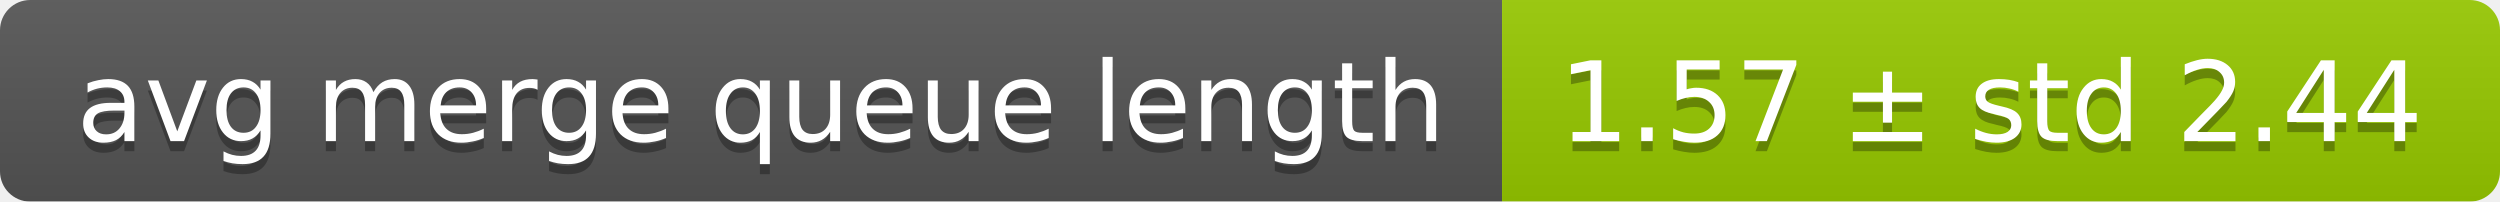
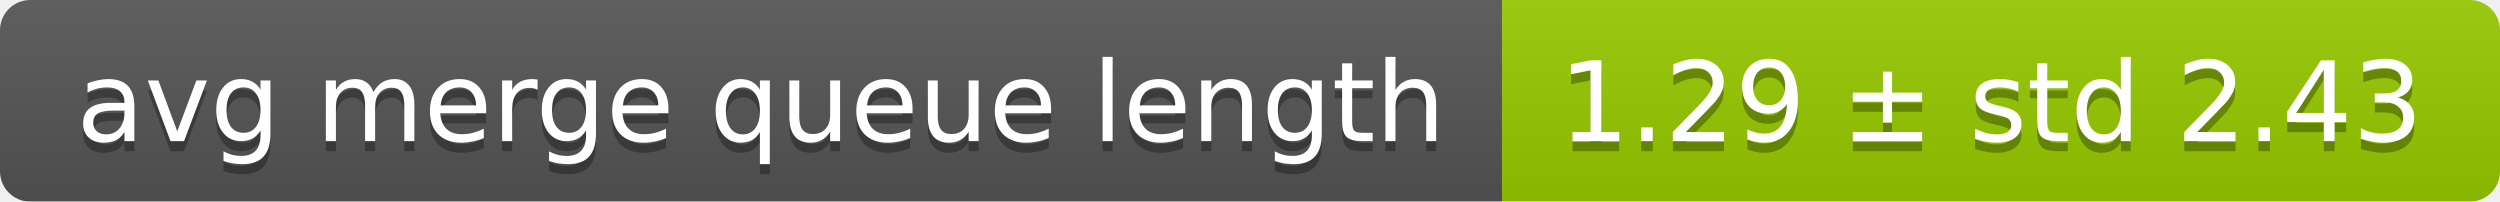
<svg xmlns="http://www.w3.org/2000/svg" width="248" height="20">
  <linearGradient id="smooth" x2="0" y2="100%">
    <stop offset="0" stop-color="#bbb" stop-opacity=".1" />
    <stop offset="1" stop-opacity=".1" />
  </linearGradient>
  <mask id="round">
    <rect width="248" height="20" rx="3" fill="#fff" />
  </mask>
  <g mask="url(#round)">
    <rect width="149" height="20" fill="#555" />
    <rect x="149" width="99" height="20" fill="#97ca00" />
    <rect width="248" height="20" fill="url(#smooth)" />
  </g>
  <g fill="#fff" text-anchor="middle" font-family="DejaVu Sans,Verdana,Geneva,sans-serif" font-size="11">
    <text x="75.5" y="15" fill="#010101" fill-opacity=".3">avg merge queue length</text>
    <text x="75.5" y="14">avg merge queue length</text>
-     <text x="197.5" y="15" fill="#010101" fill-opacity=".3">1.57 ± std 2.44</text>
-     <text x="197.5" y="14">1.57 ± std 2.44</text>
+     <text x="197.5" y="15" fill="#010101" fill-opacity=".3">1.29 ± std 2.43</text>
+     <text x="197.5" y="14">1.29 ± std 2.43</text>
  </g>
</svg>
